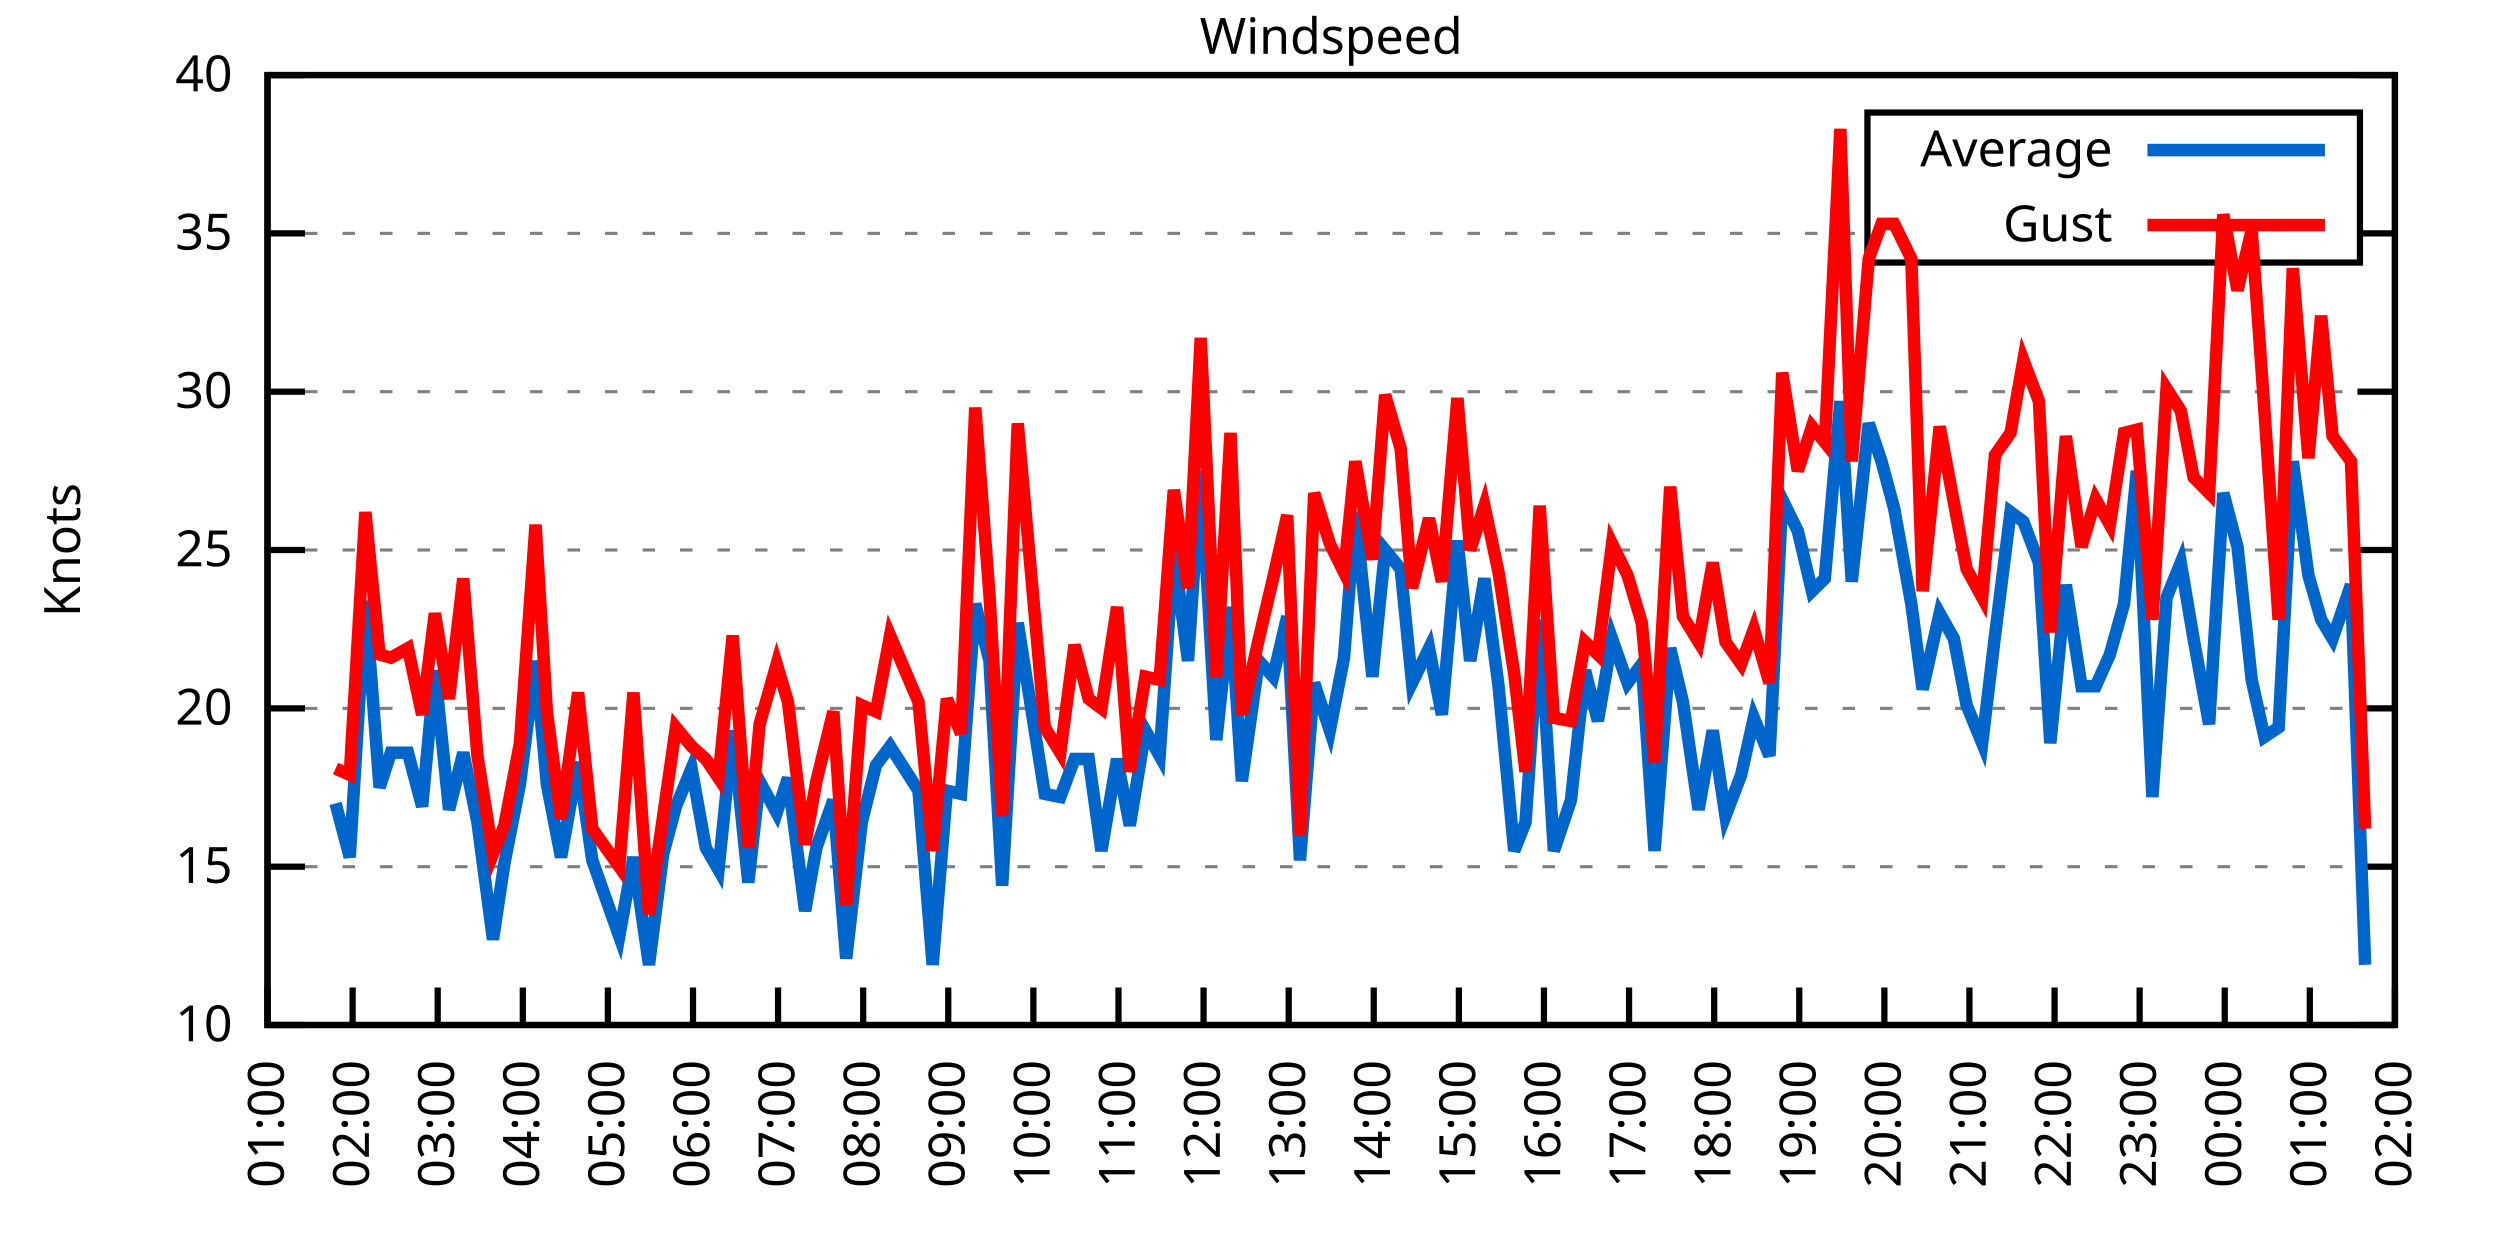
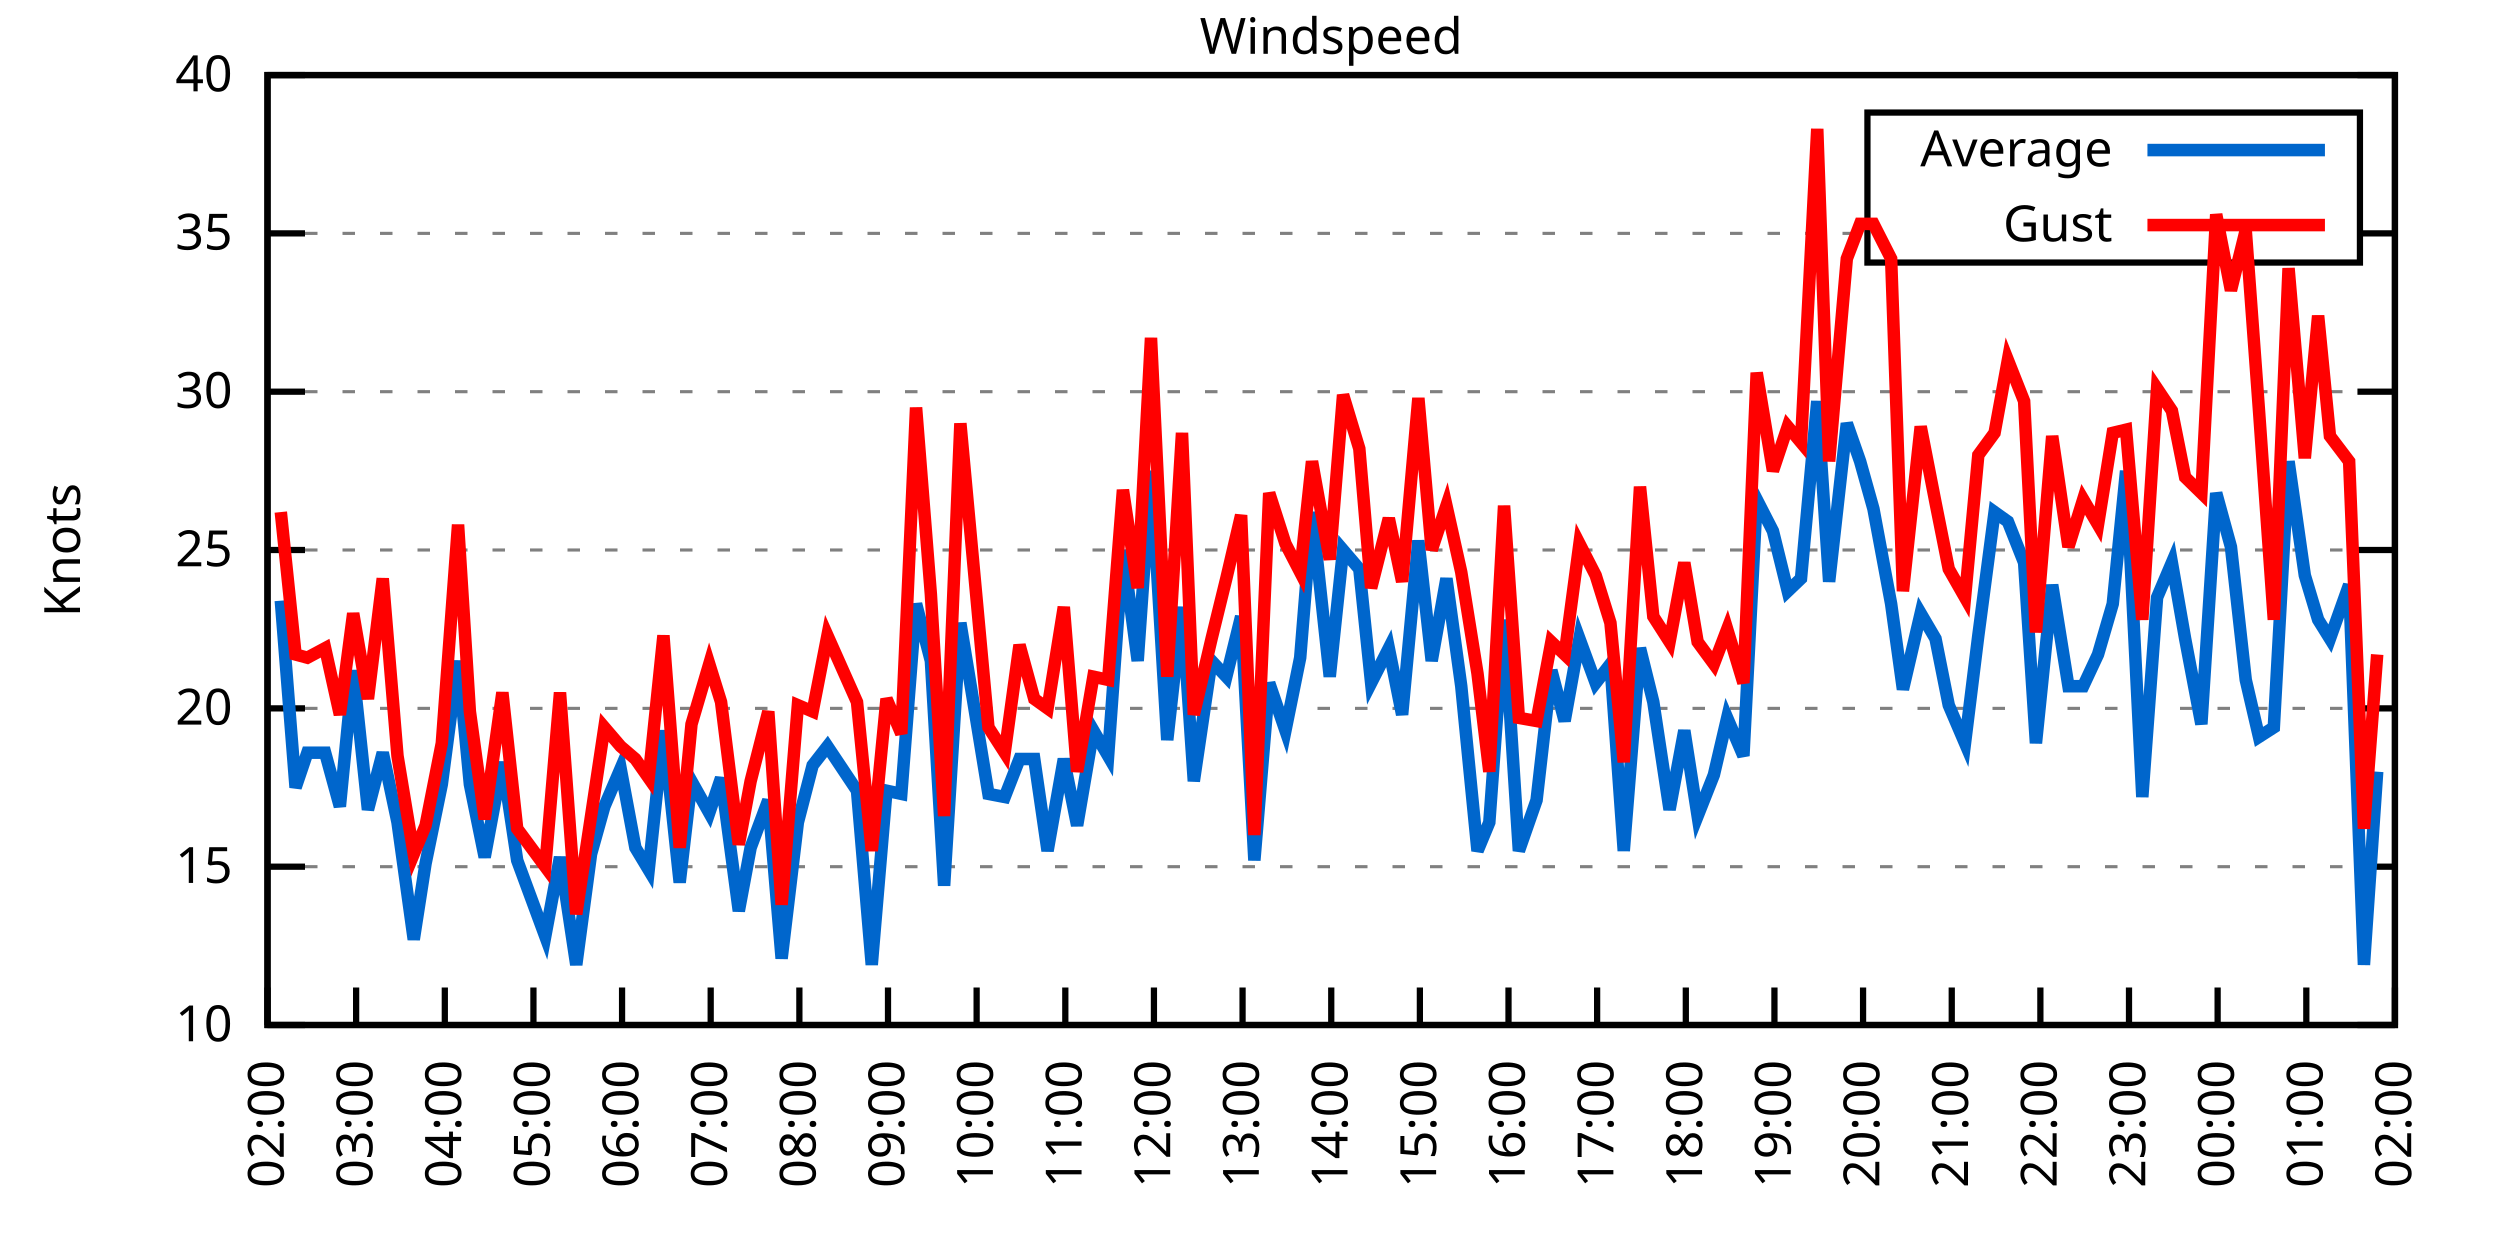
<svg xmlns="http://www.w3.org/2000/svg" xmlns:xlink="http://www.w3.org/1999/xlink" width="400" height="200" viewBox="0 0 400 200">
  <g id="gnuplot_canvas">
    <rect x="0" y="0" width="400" height="200" fill="none" />
    <defs>
      <circle id="gpDot" r="0.5" stroke-width="0.5" stroke="currentColor" />
      <path id="gpPt0" stroke-width="0.333" stroke="currentColor" d="M-1,0 h2 M0,-1 v2" />
      <path id="gpPt1" stroke-width="0.333" stroke="currentColor" d="M-1,-1 L1,1 M1,-1 L-1,1" />
      <path id="gpPt2" stroke-width="0.333" stroke="currentColor" d="M-1,0 L1,0 M0,-1 L0,1 M-1,-1 L1,1 M-1,1 L1,-1" />
      <rect id="gpPt3" stroke-width="0.333" stroke="currentColor" x="-1" y="-1" width="2" height="2" />
      <rect id="gpPt4" stroke-width="0.333" stroke="currentColor" fill="currentColor" x="-1" y="-1" width="2" height="2" />
      <circle id="gpPt5" stroke-width="0.333" stroke="currentColor" cx="0" cy="0" r="1" />
      <use xlink:href="#gpPt5" id="gpPt6" fill="currentColor" stroke="none" />
      <path id="gpPt7" stroke-width="0.333" stroke="currentColor" d="M0,-1.33 L-1.33,0.67 L1.33,0.67 z" />
      <use xlink:href="#gpPt7" id="gpPt8" fill="currentColor" stroke="none" />
      <use xlink:href="#gpPt7" id="gpPt9" stroke="currentColor" transform="rotate(180)" />
      <use xlink:href="#gpPt9" id="gpPt10" fill="currentColor" stroke="none" />
      <use xlink:href="#gpPt3" id="gpPt11" stroke="currentColor" transform="rotate(45)" />
      <use xlink:href="#gpPt11" id="gpPt12" fill="currentColor" stroke="none" />
      <path id="gpPt13" stroke-width="0.333" stroke="currentColor" d="M0,1.330 L1.265,0.411 L0.782,-1.067 L-0.782,-1.076 L-1.265,0.411 z" />
      <use xlink:href="#gpPt13" id="gpPt14" fill="currentColor" stroke="none" />
      <filter id="textbox" filterUnits="objectBoundingBox" x="0" y="0" height="1" width="1">
        <feFlood flood-color="white" flood-opacity="1" result="bgnd" />
        <feComposite in="SourceGraphic" in2="bgnd" operator="atop" />
      </filter>
      <filter id="greybox" filterUnits="objectBoundingBox" x="0" y="0" height="1" width="1">
        <feFlood flood-color="lightgrey" flood-opacity="1" result="grey" />
        <feComposite in="SourceGraphic" in2="grey" operator="atop" />
      </filter>
    </defs>
    <g fill="none" color="white" stroke="currentColor" stroke-width="1.00" stroke-linecap="butt" stroke-linejoin="miter">
</g>
    <g fill="none" color="black" stroke="currentColor" stroke-width="1.00" stroke-linecap="butt" stroke-linejoin="miter">
      <g stroke="none" shape-rendering="crispEdges">
        <polygon fill="rgb(255, 255, 255)" points="42.80,164.00 383.18,164.00 383.18,12.02 42.80,12.02 " />
      </g>
    </g>
    <g fill="none" color="black" stroke="currentColor" stroke-width="1.00" stroke-linecap="butt" stroke-linejoin="miter">
</g>
    <g fill="none" color="black" stroke="black" stroke-width="0.50" stroke-linecap="butt" stroke-linejoin="miter">
</g>
    <g fill="none" color="gray" stroke="currentColor" stroke-width="0.50" stroke-linecap="butt" stroke-linejoin="miter">
      <path stroke="gray" stroke-dasharray="2,4" class="gridline" d="M42.80,164.00 L383.19,164.00  " />
    </g>
    <g fill="none" color="gray" stroke="gray" stroke-width="1.00" stroke-linecap="butt" stroke-linejoin="miter">
</g>
    <g fill="none" color="black" stroke="currentColor" stroke-width="1.00" stroke-linecap="butt" stroke-linejoin="miter">
      <path stroke="black" d="M42.80,164.00 L48.80,164.00 M383.19,164.00 L377.19,164.00  " />
      <g transform="translate(37.20,166.60)" stroke="none" fill="black" font-family="Sans" font-size="8.00" text-anchor="end">
        <text>
          <tspan font-family="Sans"> 10</tspan>
        </text>
      </g>
    </g>
    <g fill="none" color="black" stroke="currentColor" stroke-width="1.00" stroke-linecap="butt" stroke-linejoin="miter">
</g>
    <g fill="none" color="black" stroke="black" stroke-width="0.50" stroke-linecap="butt" stroke-linejoin="miter">
</g>
    <g fill="none" color="gray" stroke="currentColor" stroke-width="0.50" stroke-linecap="butt" stroke-linejoin="miter">
      <path stroke="gray" stroke-dasharray="2,4" class="gridline" d="M42.80,138.67 L383.19,138.67  " />
    </g>
    <g fill="none" color="gray" stroke="gray" stroke-width="1.00" stroke-linecap="butt" stroke-linejoin="miter">
</g>
    <g fill="none" color="black" stroke="currentColor" stroke-width="1.00" stroke-linecap="butt" stroke-linejoin="miter">
      <path stroke="black" d="M42.80,138.67 L48.80,138.67 M383.19,138.67 L377.19,138.67  " />
      <g transform="translate(37.20,141.27)" stroke="none" fill="black" font-family="Sans" font-size="8.00" text-anchor="end">
        <text>
          <tspan font-family="Sans"> 15</tspan>
        </text>
      </g>
    </g>
    <g fill="none" color="black" stroke="currentColor" stroke-width="1.00" stroke-linecap="butt" stroke-linejoin="miter">
</g>
    <g fill="none" color="black" stroke="black" stroke-width="0.50" stroke-linecap="butt" stroke-linejoin="miter">
</g>
    <g fill="none" color="gray" stroke="currentColor" stroke-width="0.50" stroke-linecap="butt" stroke-linejoin="miter">
      <path stroke="gray" stroke-dasharray="2,4" class="gridline" d="M42.80,113.34 L383.19,113.34  " />
    </g>
    <g fill="none" color="gray" stroke="gray" stroke-width="1.00" stroke-linecap="butt" stroke-linejoin="miter">
</g>
    <g fill="none" color="black" stroke="currentColor" stroke-width="1.00" stroke-linecap="butt" stroke-linejoin="miter">
      <path stroke="black" d="M42.80,113.34 L48.80,113.34 M383.19,113.34 L377.19,113.34  " />
      <g transform="translate(37.20,115.94)" stroke="none" fill="black" font-family="Sans" font-size="8.00" text-anchor="end">
        <text>
          <tspan font-family="Sans"> 20</tspan>
        </text>
      </g>
    </g>
    <g fill="none" color="black" stroke="currentColor" stroke-width="1.00" stroke-linecap="butt" stroke-linejoin="miter">
</g>
    <g fill="none" color="black" stroke="black" stroke-width="0.50" stroke-linecap="butt" stroke-linejoin="miter">
</g>
    <g fill="none" color="gray" stroke="currentColor" stroke-width="0.50" stroke-linecap="butt" stroke-linejoin="miter">
      <path stroke="gray" stroke-dasharray="2,4" class="gridline" d="M42.80,88.00 L383.19,88.00  " />
    </g>
    <g fill="none" color="gray" stroke="gray" stroke-width="1.00" stroke-linecap="butt" stroke-linejoin="miter">
</g>
    <g fill="none" color="black" stroke="currentColor" stroke-width="1.00" stroke-linecap="butt" stroke-linejoin="miter">
      <path stroke="black" d="M42.80,88.00 L48.80,88.00 M383.19,88.00 L377.19,88.00  " />
      <g transform="translate(37.20,90.60)" stroke="none" fill="black" font-family="Sans" font-size="8.00" text-anchor="end">
        <text>
          <tspan font-family="Sans"> 25</tspan>
        </text>
      </g>
    </g>
    <g fill="none" color="black" stroke="currentColor" stroke-width="1.00" stroke-linecap="butt" stroke-linejoin="miter">
</g>
    <g fill="none" color="black" stroke="black" stroke-width="0.50" stroke-linecap="butt" stroke-linejoin="miter">
</g>
    <g fill="none" color="gray" stroke="currentColor" stroke-width="0.50" stroke-linecap="butt" stroke-linejoin="miter">
      <path stroke="gray" stroke-dasharray="2,4" class="gridline" d="M42.80,62.67 L383.19,62.67  " />
    </g>
    <g fill="none" color="gray" stroke="gray" stroke-width="1.00" stroke-linecap="butt" stroke-linejoin="miter">
</g>
    <g fill="none" color="black" stroke="currentColor" stroke-width="1.00" stroke-linecap="butt" stroke-linejoin="miter">
      <path stroke="black" d="M42.80,62.67 L48.80,62.67 M383.19,62.67 L377.19,62.67  " />
      <g transform="translate(37.20,65.27)" stroke="none" fill="black" font-family="Sans" font-size="8.00" text-anchor="end">
        <text>
          <tspan font-family="Sans"> 30</tspan>
        </text>
      </g>
    </g>
    <g fill="none" color="black" stroke="currentColor" stroke-width="1.00" stroke-linecap="butt" stroke-linejoin="miter">
</g>
    <g fill="none" color="black" stroke="black" stroke-width="0.50" stroke-linecap="butt" stroke-linejoin="miter">
</g>
    <g fill="none" color="gray" stroke="currentColor" stroke-width="0.50" stroke-linecap="butt" stroke-linejoin="miter">
      <path stroke="gray" stroke-dasharray="2,4" class="gridline" d="M42.80,37.34 L298.79,37.34 M377.59,37.34 L383.19,37.34  " />
    </g>
    <g fill="none" color="gray" stroke="gray" stroke-width="1.00" stroke-linecap="butt" stroke-linejoin="miter">
</g>
    <g fill="none" color="black" stroke="currentColor" stroke-width="1.00" stroke-linecap="butt" stroke-linejoin="miter">
      <path stroke="black" d="M42.80,37.34 L48.80,37.34 M383.19,37.34 L377.19,37.34  " />
      <g transform="translate(37.20,39.94)" stroke="none" fill="black" font-family="Sans" font-size="8.00" text-anchor="end">
        <text>
          <tspan font-family="Sans"> 35</tspan>
        </text>
      </g>
    </g>
    <g fill="none" color="black" stroke="currentColor" stroke-width="1.00" stroke-linecap="butt" stroke-linejoin="miter">
</g>
    <g fill="none" color="black" stroke="black" stroke-width="0.50" stroke-linecap="butt" stroke-linejoin="miter">
</g>
    <g fill="none" color="gray" stroke="currentColor" stroke-width="0.50" stroke-linecap="butt" stroke-linejoin="miter">
      <path stroke="gray" stroke-dasharray="2,4" class="gridline" d="M42.80,12.01 L383.19,12.01  " />
    </g>
    <g fill="none" color="gray" stroke="gray" stroke-width="1.00" stroke-linecap="butt" stroke-linejoin="miter">
</g>
    <g fill="none" color="black" stroke="currentColor" stroke-width="1.00" stroke-linecap="butt" stroke-linejoin="miter">
      <path stroke="black" d="M42.80,12.01 L48.80,12.01 M383.19,12.01 L377.19,12.01  " />
      <g transform="translate(37.20,14.61)" stroke="none" fill="black" font-family="Sans" font-size="8.00" text-anchor="end">
        <text>
          <tspan font-family="Sans"> 40</tspan>
        </text>
      </g>
    </g>
    <g fill="none" color="black" stroke="currentColor" stroke-width="1.00" stroke-linecap="butt" stroke-linejoin="miter">
      <path stroke="black" d="M42.80,164.00 L42.80,158.00  " />
      <g transform="translate(45.40,169.60) rotate(270.00)" stroke="none" fill="black" font-family="Sans" font-size="8.00" text-anchor="end">
        <text>
-           <tspan font-family="Sans">01:00</tspan>
-         </text>
-       </g>
-     </g>
-     <g fill="none" color="black" stroke="currentColor" stroke-width="1.00" stroke-linecap="butt" stroke-linejoin="miter">
-       <path stroke="black" d="M56.42,164.00 L56.42,158.00  " />
-       <g transform="translate(59.02,169.60) rotate(270.00)" stroke="none" fill="black" font-family="Sans" font-size="8.00" text-anchor="end">
-         <text>
          <tspan font-family="Sans">02:00</tspan>
        </text>
      </g>
    </g>
    <g fill="none" color="black" stroke="currentColor" stroke-width="1.00" stroke-linecap="butt" stroke-linejoin="miter">
-       <path stroke="black" d="M70.03,164.00 L70.03,158.00  " />
-       <g transform="translate(72.63,169.60) rotate(270.00)" stroke="none" fill="black" font-family="Sans" font-size="8.00" text-anchor="end">
+       <path stroke="black" d="M56.98,164.00 L56.98,158.00  " />
+       <g transform="translate(59.58,169.60) rotate(270.00)" stroke="none" fill="black" font-family="Sans" font-size="8.00" text-anchor="end">
        <text>
          <tspan font-family="Sans">03:00</tspan>
        </text>
      </g>
    </g>
    <g fill="none" color="black" stroke="currentColor" stroke-width="1.00" stroke-linecap="butt" stroke-linejoin="miter">
-       <path stroke="black" d="M83.65,164.00 L83.65,158.00  " />
-       <g transform="translate(86.25,169.60) rotate(270.00)" stroke="none" fill="black" font-family="Sans" font-size="8.00" text-anchor="end">
+       <path stroke="black" d="M71.17,164.00 L71.17,158.00  " />
+       <g transform="translate(73.77,169.60) rotate(270.00)" stroke="none" fill="black" font-family="Sans" font-size="8.00" text-anchor="end">
        <text>
          <tspan font-family="Sans">04:00</tspan>
        </text>
      </g>
    </g>
    <g fill="none" color="black" stroke="currentColor" stroke-width="1.00" stroke-linecap="butt" stroke-linejoin="miter">
-       <path stroke="black" d="M97.26,164.00 L97.26,158.00  " />
-       <g transform="translate(99.86,169.60) rotate(270.00)" stroke="none" fill="black" font-family="Sans" font-size="8.00" text-anchor="end">
+       <path stroke="black" d="M85.35,164.00 L85.35,158.00  " />
+       <g transform="translate(87.95,169.60) rotate(270.00)" stroke="none" fill="black" font-family="Sans" font-size="8.00" text-anchor="end">
        <text>
          <tspan font-family="Sans">05:00</tspan>
        </text>
      </g>
    </g>
    <g fill="none" color="black" stroke="currentColor" stroke-width="1.00" stroke-linecap="butt" stroke-linejoin="miter">
-       <path stroke="black" d="M110.88,164.00 L110.88,158.00  " />
-       <g transform="translate(113.48,169.60) rotate(270.00)" stroke="none" fill="black" font-family="Sans" font-size="8.00" text-anchor="end">
+       <path stroke="black" d="M99.53,164.00 L99.53,158.00  " />
+       <g transform="translate(102.13,169.60) rotate(270.00)" stroke="none" fill="black" font-family="Sans" font-size="8.00" text-anchor="end">
        <text>
          <tspan font-family="Sans">06:00</tspan>
        </text>
      </g>
    </g>
    <g fill="none" color="black" stroke="currentColor" stroke-width="1.00" stroke-linecap="butt" stroke-linejoin="miter">
-       <path stroke="black" d="M124.49,164.00 L124.49,158.00  " />
-       <g transform="translate(127.09,169.60) rotate(270.00)" stroke="none" fill="black" font-family="Sans" font-size="8.00" text-anchor="end">
+       <path stroke="black" d="M113.71,164.00 L113.71,158.00  " />
+       <g transform="translate(116.31,169.60) rotate(270.00)" stroke="none" fill="black" font-family="Sans" font-size="8.00" text-anchor="end">
        <text>
          <tspan font-family="Sans">07:00</tspan>
        </text>
      </g>
    </g>
    <g fill="none" color="black" stroke="currentColor" stroke-width="1.00" stroke-linecap="butt" stroke-linejoin="miter">
-       <path stroke="black" d="M138.11,164.00 L138.11,158.00  " />
-       <g transform="translate(140.71,169.60) rotate(270.00)" stroke="none" fill="black" font-family="Sans" font-size="8.00" text-anchor="end">
+       <path stroke="black" d="M127.90,164.00 L127.90,158.00  " />
+       <g transform="translate(130.50,169.60) rotate(270.00)" stroke="none" fill="black" font-family="Sans" font-size="8.00" text-anchor="end">
        <text>
          <tspan font-family="Sans">08:00</tspan>
        </text>
      </g>
    </g>
    <g fill="none" color="black" stroke="currentColor" stroke-width="1.00" stroke-linecap="butt" stroke-linejoin="miter">
-       <path stroke="black" d="M151.72,164.00 L151.72,158.00  " />
-       <g transform="translate(154.32,169.60) rotate(270.00)" stroke="none" fill="black" font-family="Sans" font-size="8.00" text-anchor="end">
+       <path stroke="black" d="M142.08,164.00 L142.08,158.00  " />
+       <g transform="translate(144.68,169.60) rotate(270.00)" stroke="none" fill="black" font-family="Sans" font-size="8.00" text-anchor="end">
        <text>
          <tspan font-family="Sans">09:00</tspan>
        </text>
      </g>
    </g>
    <g fill="none" color="black" stroke="currentColor" stroke-width="1.00" stroke-linecap="butt" stroke-linejoin="miter">
-       <path stroke="black" d="M165.34,164.00 L165.34,158.00  " />
-       <g transform="translate(167.94,169.60) rotate(270.00)" stroke="none" fill="black" font-family="Sans" font-size="8.00" text-anchor="end">
+       <path stroke="black" d="M156.26,164.00 L156.26,158.00  " />
+       <g transform="translate(158.86,169.60) rotate(270.00)" stroke="none" fill="black" font-family="Sans" font-size="8.00" text-anchor="end">
        <text>
          <tspan font-family="Sans">10:00</tspan>
        </text>
      </g>
    </g>
    <g fill="none" color="black" stroke="currentColor" stroke-width="1.00" stroke-linecap="butt" stroke-linejoin="miter">
-       <path stroke="black" d="M178.96,164.00 L178.96,158.00  " />
-       <g transform="translate(181.56,169.60) rotate(270.00)" stroke="none" fill="black" font-family="Sans" font-size="8.00" text-anchor="end">
+       <path stroke="black" d="M170.45,164.00 L170.45,158.00  " />
+       <g transform="translate(173.05,169.60) rotate(270.00)" stroke="none" fill="black" font-family="Sans" font-size="8.00" text-anchor="end">
        <text>
          <tspan font-family="Sans">11:00</tspan>
        </text>
      </g>
    </g>
    <g fill="none" color="black" stroke="currentColor" stroke-width="1.00" stroke-linecap="butt" stroke-linejoin="miter">
-       <path stroke="black" d="M192.57,164.00 L192.57,158.00  " />
-       <g transform="translate(195.17,169.60) rotate(270.00)" stroke="none" fill="black" font-family="Sans" font-size="8.00" text-anchor="end">
+       <path stroke="black" d="M184.63,164.00 L184.63,158.00  " />
+       <g transform="translate(187.23,169.60) rotate(270.00)" stroke="none" fill="black" font-family="Sans" font-size="8.00" text-anchor="end">
        <text>
          <tspan font-family="Sans">12:00</tspan>
        </text>
      </g>
    </g>
    <g fill="none" color="black" stroke="currentColor" stroke-width="1.00" stroke-linecap="butt" stroke-linejoin="miter">
-       <path stroke="black" d="M206.19,164.00 L206.19,158.00  " />
-       <g transform="translate(208.79,169.60) rotate(270.00)" stroke="none" fill="black" font-family="Sans" font-size="8.00" text-anchor="end">
+       <path stroke="black" d="M198.81,164.00 L198.81,158.00  " />
+       <g transform="translate(201.41,169.60) rotate(270.00)" stroke="none" fill="black" font-family="Sans" font-size="8.00" text-anchor="end">
        <text>
          <tspan font-family="Sans">13:00</tspan>
        </text>
      </g>
    </g>
    <g fill="none" color="black" stroke="currentColor" stroke-width="1.00" stroke-linecap="butt" stroke-linejoin="miter">
-       <path stroke="black" d="M219.80,164.00 L219.80,158.00  " />
-       <g transform="translate(222.40,169.60) rotate(270.00)" stroke="none" fill="black" font-family="Sans" font-size="8.00" text-anchor="end">
+       <path stroke="black" d="M213.00,164.00 L213.00,158.00  " />
+       <g transform="translate(215.60,169.60) rotate(270.00)" stroke="none" fill="black" font-family="Sans" font-size="8.00" text-anchor="end">
        <text>
          <tspan font-family="Sans">14:00</tspan>
        </text>
      </g>
    </g>
    <g fill="none" color="black" stroke="currentColor" stroke-width="1.00" stroke-linecap="butt" stroke-linejoin="miter">
-       <path stroke="black" d="M233.42,164.00 L233.42,158.00  " />
-       <g transform="translate(236.02,169.60) rotate(270.00)" stroke="none" fill="black" font-family="Sans" font-size="8.00" text-anchor="end">
+       <path stroke="black" d="M227.18,164.00 L227.18,158.00  " />
+       <g transform="translate(229.78,169.60) rotate(270.00)" stroke="none" fill="black" font-family="Sans" font-size="8.00" text-anchor="end">
        <text>
          <tspan font-family="Sans">15:00</tspan>
        </text>
      </g>
    </g>
    <g fill="none" color="black" stroke="currentColor" stroke-width="1.00" stroke-linecap="butt" stroke-linejoin="miter">
-       <path stroke="black" d="M247.03,164.00 L247.03,158.00  " />
-       <g transform="translate(249.63,169.60) rotate(270.00)" stroke="none" fill="black" font-family="Sans" font-size="8.00" text-anchor="end">
+       <path stroke="black" d="M241.36,164.00 L241.36,158.00  " />
+       <g transform="translate(243.96,169.60) rotate(270.00)" stroke="none" fill="black" font-family="Sans" font-size="8.00" text-anchor="end">
        <text>
          <tspan font-family="Sans">16:00</tspan>
        </text>
      </g>
    </g>
    <g fill="none" color="black" stroke="currentColor" stroke-width="1.00" stroke-linecap="butt" stroke-linejoin="miter">
-       <path stroke="black" d="M260.65,164.00 L260.65,158.00  " />
-       <g transform="translate(263.25,169.60) rotate(270.00)" stroke="none" fill="black" font-family="Sans" font-size="8.00" text-anchor="end">
+       <path stroke="black" d="M255.54,164.00 L255.54,158.00  " />
+       <g transform="translate(258.14,169.60) rotate(270.00)" stroke="none" fill="black" font-family="Sans" font-size="8.00" text-anchor="end">
        <text>
          <tspan font-family="Sans">17:00</tspan>
        </text>
      </g>
    </g>
    <g fill="none" color="black" stroke="currentColor" stroke-width="1.00" stroke-linecap="butt" stroke-linejoin="miter">
-       <path stroke="black" d="M274.27,164.00 L274.27,158.00  " />
-       <g transform="translate(276.87,169.60) rotate(270.00)" stroke="none" fill="black" font-family="Sans" font-size="8.00" text-anchor="end">
+       <path stroke="black" d="M269.73,164.00 L269.73,158.00  " />
+       <g transform="translate(272.33,169.60) rotate(270.00)" stroke="none" fill="black" font-family="Sans" font-size="8.00" text-anchor="end">
        <text>
          <tspan font-family="Sans">18:00</tspan>
        </text>
      </g>
    </g>
    <g fill="none" color="black" stroke="currentColor" stroke-width="1.00" stroke-linecap="butt" stroke-linejoin="miter">
-       <path stroke="black" d="M287.88,164.00 L287.88,158.00  " />
-       <g transform="translate(290.48,169.60) rotate(270.00)" stroke="none" fill="black" font-family="Sans" font-size="8.00" text-anchor="end">
+       <path stroke="black" d="M283.91,164.00 L283.91,158.00  " />
+       <g transform="translate(286.51,169.60) rotate(270.00)" stroke="none" fill="black" font-family="Sans" font-size="8.00" text-anchor="end">
        <text>
          <tspan font-family="Sans">19:00</tspan>
        </text>
      </g>
    </g>
    <g fill="none" color="black" stroke="currentColor" stroke-width="1.00" stroke-linecap="butt" stroke-linejoin="miter">
-       <path stroke="black" d="M301.50,164.00 L301.50,158.00  " />
-       <g transform="translate(304.10,169.60) rotate(270.00)" stroke="none" fill="black" font-family="Sans" font-size="8.00" text-anchor="end">
+       <path stroke="black" d="M298.09,164.00 L298.09,158.00  " />
+       <g transform="translate(300.69,169.60) rotate(270.00)" stroke="none" fill="black" font-family="Sans" font-size="8.00" text-anchor="end">
        <text>
          <tspan font-family="Sans">20:00</tspan>
        </text>
      </g>
    </g>
    <g fill="none" color="black" stroke="currentColor" stroke-width="1.00" stroke-linecap="butt" stroke-linejoin="miter">
-       <path stroke="black" d="M315.11,164.00 L315.11,158.00  " />
-       <g transform="translate(317.71,169.60) rotate(270.00)" stroke="none" fill="black" font-family="Sans" font-size="8.00" text-anchor="end">
+       <path stroke="black" d="M312.28,164.00 L312.28,158.00  " />
+       <g transform="translate(314.88,169.60) rotate(270.00)" stroke="none" fill="black" font-family="Sans" font-size="8.00" text-anchor="end">
        <text>
          <tspan font-family="Sans">21:00</tspan>
        </text>
      </g>
    </g>
    <g fill="none" color="black" stroke="currentColor" stroke-width="1.00" stroke-linecap="butt" stroke-linejoin="miter">
-       <path stroke="black" d="M328.73,164.00 L328.73,158.00  " />
-       <g transform="translate(331.33,169.60) rotate(270.00)" stroke="none" fill="black" font-family="Sans" font-size="8.00" text-anchor="end">
+       <path stroke="black" d="M326.46,164.00 L326.46,158.00  " />
+       <g transform="translate(329.06,169.60) rotate(270.00)" stroke="none" fill="black" font-family="Sans" font-size="8.00" text-anchor="end">
        <text>
          <tspan font-family="Sans">22:00</tspan>
        </text>
      </g>
    </g>
    <g fill="none" color="black" stroke="currentColor" stroke-width="1.00" stroke-linecap="butt" stroke-linejoin="miter">
-       <path stroke="black" d="M342.34,164.00 L342.34,158.00  " />
-       <g transform="translate(344.94,169.60) rotate(270.00)" stroke="none" fill="black" font-family="Sans" font-size="8.00" text-anchor="end">
+       <path stroke="black" d="M340.64,164.00 L340.64,158.00  " />
+       <g transform="translate(343.24,169.60) rotate(270.00)" stroke="none" fill="black" font-family="Sans" font-size="8.00" text-anchor="end">
        <text>
          <tspan font-family="Sans">23:00</tspan>
        </text>
      </g>
    </g>
    <g fill="none" color="black" stroke="currentColor" stroke-width="1.00" stroke-linecap="butt" stroke-linejoin="miter">
-       <path stroke="black" d="M355.96,164.00 L355.96,158.00  " />
-       <g transform="translate(358.56,169.60) rotate(270.00)" stroke="none" fill="black" font-family="Sans" font-size="8.00" text-anchor="end">
+       <path stroke="black" d="M354.82,164.00 L354.82,158.00  " />
+       <g transform="translate(357.42,169.60) rotate(270.00)" stroke="none" fill="black" font-family="Sans" font-size="8.00" text-anchor="end">
        <text>
          <tspan font-family="Sans">00:00</tspan>
        </text>
      </g>
    </g>
    <g fill="none" color="black" stroke="currentColor" stroke-width="1.00" stroke-linecap="butt" stroke-linejoin="miter">
-       <path stroke="black" d="M369.57,164.00 L369.57,158.00  " />
-       <g transform="translate(372.17,169.60) rotate(270.00)" stroke="none" fill="black" font-family="Sans" font-size="8.00" text-anchor="end">
+       <path stroke="black" d="M369.01,164.00 L369.01,158.00  " />
+       <g transform="translate(371.61,169.60) rotate(270.00)" stroke="none" fill="black" font-family="Sans" font-size="8.00" text-anchor="end">
        <text>
          <tspan font-family="Sans">01:00</tspan>
        </text>
      </g>
    </g>
    <g fill="none" color="black" stroke="currentColor" stroke-width="1.00" stroke-linecap="butt" stroke-linejoin="miter">
      <path stroke="black" d="M383.19,164.00 L383.19,158.00  " />
      <g transform="translate(385.79,169.60) rotate(270.00)" stroke="none" fill="black" font-family="Sans" font-size="8.00" text-anchor="end">
        <text>
          <tspan font-family="Sans">02:00</tspan>
        </text>
      </g>
    </g>
    <g fill="none" color="black" stroke="currentColor" stroke-width="1.00" stroke-linecap="butt" stroke-linejoin="miter">
</g>
    <g fill="none" color="black" stroke="currentColor" stroke-width="1.00" stroke-linecap="butt" stroke-linejoin="miter">
      <path stroke="black" d="M42.80,12.01 L42.80,164.00 L383.19,164.00 L383.19,12.01 L42.80,12.01 Z  " />
    </g>
    <g fill="none" color="black" stroke="currentColor" stroke-width="1.00" stroke-linecap="butt" stroke-linejoin="miter">
</g>
    <g fill="none" color="black" stroke="currentColor" stroke-width="1.00" stroke-linecap="butt" stroke-linejoin="miter">
      <path stroke="black" d="M298.79,42.01 L298.79,18.01 L377.59,18.01 L377.59,42.01 L298.79,42.01 Z  " />
    </g>
    <g id="Windspeed_plot_1">
      <g fill="none" color="white" stroke="black" stroke-width="2.00" stroke-linecap="butt" stroke-linejoin="miter">
</g>
      <g fill="none" color="black" stroke="currentColor" stroke-width="2.00" stroke-linecap="butt" stroke-linejoin="miter">
        <g transform="translate(337.99,26.61)" stroke="none" fill="black" font-family="Sans" font-size="8.00" text-anchor="end">
          <text>
            <tspan font-family="Sans">Average</tspan>
          </text>
        </g>
      </g>
      <g fill="none" color="black" stroke="currentColor" stroke-width="2.00" stroke-linecap="butt" stroke-linejoin="miter">
-         <path stroke="rgb(  0, 102, 204)" d="M343.59,24.01 L371.99,24.01 M53.69,128.54 L55.96,137.15 L58.46,96.11 L60.73,126.00 L62.54,120.43 L65.27,120.43   L67.54,129.04 L69.58,107.26 L71.85,129.55 L74.12,120.43 L76.39,131.58 L78.88,150.32 L80.70,138.16 L83.19,125.50   L85.69,105.74 L87.50,125.50 L89.77,137.15 L92.50,121.95 L94.77,137.66 L99.08,149.81 L101.35,137.15 L103.84,154.37   L106.11,136.64 L108.15,129.04 L110.65,122.96 L112.92,135.63 L114.96,139.17 L117.23,116.88 L119.73,141.20 L121.54,124.99   L124.27,130.06 L126.08,124.48 L128.81,145.76 L130.62,135.63 L133.34,128.03 L135.39,153.36 L137.88,131.58 L140.15,122.46   L142.42,119.42 L146.96,126.51 L149.23,154.37 L151.50,126.51 L153.77,127.02 L156.04,96.62 L158.31,105.74 L160.35,141.71   L162.84,99.66 L167.16,127.02 L169.65,127.52 L171.92,121.44 L174.19,121.44 L176.23,136.14 L178.73,121.44 L180.77,132.08   L183.27,116.88 L185.54,120.94 L187.81,88.00 L190.08,105.74 L192.12,75.34 L194.61,118.40 L196.88,97.12 L198.70,124.99   L201.42,105.74 L203.69,108.27 L205.96,98.64 L208.00,137.66 L210.27,109.28 L212.77,116.88 L215.04,105.23 L216.85,81.93   L219.58,108.27 L221.62,88.00 L224.11,91.04 L225.93,109.28 L228.65,103.71 L230.70,114.35 L233.19,86.49 L235.23,105.74   L237.50,92.56 L239.77,109.79 L242.27,136.14 L244.08,131.58 L246.35,99.15 L248.62,136.14 L251.35,128.03 L253.61,107.26   L255.66,115.36 L257.93,102.19 L260.42,109.28 L262.69,106.24 L264.73,136.14 L267.23,103.71 L269.27,112.32 L271.77,129.55   L274.04,116.88 L276.08,130.56 L278.58,123.98 L280.62,114.86 L283.12,120.94 L285.16,79.90 L287.65,84.97 L289.92,94.59   L291.97,92.56 L294.46,64.19 L296.28,93.07 L299.00,67.74 L301.04,73.82 L303.08,81.42 L305.81,96.62 L307.62,110.30   L310.35,98.14 L312.62,102.19 L314.66,112.83 L317.15,118.91 L319.20,101.68 L321.69,81.93 L323.74,83.45 L326.23,90.03   L328.05,118.91 L330.54,93.58 L333.04,109.79 L335.31,109.79 L337.58,104.72 L339.85,96.62 L341.89,75.34 L344.39,127.52   L346.65,95.60 L348.92,90.03 L350.97,102.19 L353.46,115.87 L355.73,78.89 L358.00,87.50 L360.27,108.78 L362.31,117.90   L364.58,116.38 L366.85,73.82 L369.35,92.06 L371.39,99.15 L373.21,102.19 L376.16,93.58 L378.42,154.37  " />
+         <path stroke="rgb(  0, 102, 204)" d="M343.59,24.01 L371.99,24.01 M44.93,96.11 L47.29,126.00 L49.18,120.43 L52.02,120.43 L54.38,129.04 L56.51,107.26   L58.87,129.55 L61.24,120.43 L63.60,131.58 L66.20,150.32 L68.09,138.16 L70.69,125.50 L73.29,105.74 L75.18,125.50   L77.55,137.15 L80.38,121.95 L82.75,137.66 L87.24,149.81 L89.60,137.15 L92.20,154.37 L94.57,136.64 L96.70,129.04   L99.30,122.96 L101.66,135.63 L103.79,139.17 L106.15,116.88 L108.75,141.20 L110.64,124.99 L113.48,130.06 L115.37,124.48   L118.21,145.76 L120.10,135.63 L122.93,128.03 L125.06,153.36 L127.66,131.58 L130.02,122.46 L132.39,119.42 L137.12,126.51   L139.48,154.37 L141.84,126.51 L144.21,127.02 L146.57,96.62 L148.94,105.74 L151.06,141.71 L153.66,99.66 L158.15,127.02   L160.75,127.52 L163.12,121.44 L165.48,121.44 L167.61,136.14 L170.21,121.44 L172.34,132.08 L174.94,116.88 L177.30,120.94   L179.67,88.00 L182.03,105.74 L184.16,75.34 L186.76,118.40 L189.12,97.12 L191.01,124.99 L193.85,105.74 L196.21,108.27   L198.58,98.64 L200.70,137.66 L203.07,109.28 L205.67,116.88 L208.03,105.23 L209.92,81.93 L212.76,108.27 L214.89,88.00   L217.49,91.04 L219.38,109.28 L222.21,103.71 L224.34,114.35 L226.94,86.49 L229.07,105.74 L231.43,92.56 L233.80,109.79   L236.40,136.14 L238.29,131.58 L240.65,99.15 L243.02,136.14 L245.85,128.03 L248.22,107.26 L250.34,115.36 L252.71,102.19   L255.31,109.28 L257.67,106.24 L259.80,136.14 L262.40,103.71 L264.53,112.32 L267.13,129.55 L269.49,116.88 L271.62,130.56   L274.22,123.98 L276.35,114.86 L278.95,120.94 L281.07,79.90 L283.67,84.97 L286.04,94.59 L288.16,92.56 L290.76,64.19   L292.66,93.07 L295.49,67.74 L297.62,73.82 L299.75,81.42 L302.58,96.62 L304.47,110.30 L307.31,98.14 L309.68,102.19   L311.80,112.83 L314.40,118.91 L316.53,101.68 L319.13,81.93 L321.26,83.45 L323.86,90.03 L325.75,118.91 L328.35,93.58   L330.95,109.79 L333.31,109.79 L335.68,104.72 L338.04,96.62 L340.17,75.34 L342.77,127.52 L345.13,95.60 L347.50,90.03   L349.62,102.19 L352.22,115.87 L354.59,78.89 L356.95,87.50 L359.32,108.78 L361.44,117.90 L363.81,116.38 L366.17,73.82   L368.77,92.06 L370.90,99.15 L372.79,102.19 L375.86,93.58 L378.23,154.37 L380.35,123.47  " />
      </g>
    </g>
    <g id="Windspeed_plot_2">
      <g fill="none" color="black" stroke="currentColor" stroke-width="2.00" stroke-linecap="butt" stroke-linejoin="miter">
        <g transform="translate(337.99,38.61)" stroke="none" fill="black" font-family="Sans" font-size="8.00" text-anchor="end">
          <text>
            <tspan font-family="Sans">Gust</tspan>
          </text>
        </g>
      </g>
      <g fill="none" color="black" stroke="currentColor" stroke-width="2.00" stroke-linecap="butt" stroke-linejoin="miter">
-         <path stroke="rgb(255,   0,   0)" d="M343.59,36.01 L371.99,36.01 M53.69,122.96 L55.96,123.98 L58.46,81.93 L60.73,104.72 L62.54,105.23 L65.27,103.71   L67.54,114.35 L69.58,98.14 L71.85,111.82 L74.12,92.56 L76.39,120.94 L78.88,136.64 L80.70,132.08 L83.19,118.91   L85.69,83.95 L87.50,113.84 L89.77,131.07 L92.50,110.80 L94.77,132.59 L99.08,138.67 L101.35,110.80 L103.84,146.27   L106.11,130.56 L108.15,116.38 L110.65,119.42 L112.92,121.44 L114.96,124.48 L117.23,101.68 L119.73,135.63 L121.54,115.87   L124.27,106.24 L126.08,112.32 L128.81,135.12 L130.62,124.99 L133.34,113.84 L135.39,144.75 L137.88,112.83 L140.15,113.84   L142.42,101.68 L146.96,112.32 L149.23,136.14 L151.50,111.82 L153.77,117.39 L156.04,65.21 L158.31,95.10 L160.35,130.56   L162.84,67.74 L167.16,116.38 L169.65,120.43 L171.92,103.20 L174.19,111.82 L176.23,113.34 L178.73,97.12 L180.77,123.47   L183.27,108.27 L185.54,108.78 L187.81,78.38 L190.08,94.08 L192.12,54.06 L194.61,108.27 L196.88,69.26 L198.70,114.35   L201.42,102.19 L203.69,92.56 L205.96,82.43 L208.00,133.60 L210.27,78.89 L212.77,86.99 L215.04,91.55 L216.85,73.82   L219.58,89.52 L221.62,63.18 L224.11,71.79 L225.93,94.08 L228.65,82.94 L230.70,93.07 L233.19,63.69 L235.23,88.00   L237.50,80.91 L239.77,91.55 L242.27,107.76 L244.08,123.47 L246.35,80.91 L248.62,114.86 L251.35,115.36 L253.61,102.70   L255.66,104.72 L257.93,86.99 L260.42,92.06 L262.69,99.66 L264.73,121.95 L267.23,77.87 L269.27,98.64 L271.77,102.70   L274.04,90.03 L276.08,102.70 L278.58,106.24 L280.62,100.67 L283.12,109.28 L285.16,59.63 L287.65,75.34 L289.92,68.25   L291.97,70.78 L294.46,20.62 L296.28,73.82 L299.00,41.39 L301.04,35.82 L303.08,35.82 L305.81,41.39 L307.62,94.59   L310.35,68.25 L312.62,80.41 L314.66,91.04 L317.15,95.60 L319.20,72.81 L321.69,69.26 L323.74,57.61 L326.23,64.19   L328.05,101.18 L330.54,69.77 L333.04,87.50 L335.31,79.90 L337.58,83.95 L339.85,69.26 L341.89,68.75 L344.39,99.15   L346.65,62.17 L348.92,65.71 L350.97,76.35 L353.46,78.89 L355.73,34.30 L358.00,46.46 L360.27,36.84 L362.31,65.71   L364.58,99.15 L366.85,42.91 L369.35,73.31 L371.39,50.51 L373.21,69.77 L376.16,73.82 L378.42,132.59  " />
+         <path stroke="rgb(255,   0,   0)" d="M343.59,36.01 L371.99,36.01 M44.93,81.93 L47.29,104.72 L49.18,105.23 L52.02,103.71 L54.38,114.35 L56.51,98.14   L58.87,111.82 L61.24,92.56 L63.60,120.94 L66.20,136.64 L68.09,132.08 L70.69,118.91 L73.29,83.95 L75.18,113.84   L77.55,131.07 L80.38,110.80 L82.75,132.59 L87.24,138.67 L89.60,110.80 L92.20,146.27 L94.57,130.56 L96.70,116.38   L99.30,119.42 L101.66,121.44 L103.79,124.48 L106.15,101.68 L108.75,135.63 L110.64,115.87 L113.48,106.24 L115.37,112.32   L118.21,135.12 L120.10,124.99 L122.93,113.84 L125.06,144.75 L127.66,112.83 L130.02,113.84 L132.39,101.68 L137.12,112.32   L139.48,136.14 L141.84,111.82 L144.21,117.39 L146.57,65.21 L148.94,95.10 L151.06,130.56 L153.66,67.74 L158.15,116.38   L160.75,120.43 L163.12,103.20 L165.48,111.82 L167.61,113.34 L170.21,97.12 L172.34,123.47 L174.94,108.27 L177.30,108.78   L179.67,78.38 L182.03,94.08 L184.16,54.06 L186.76,108.27 L189.12,69.26 L191.01,114.35 L193.85,102.19 L196.21,92.56   L198.58,82.43 L200.70,133.60 L203.07,78.89 L205.67,86.99 L208.03,91.55 L209.92,73.82 L212.76,89.52 L214.89,63.18   L217.49,71.79 L219.38,94.08 L222.21,82.94 L224.34,93.07 L226.94,63.69 L229.07,88.00 L231.43,80.91 L233.80,91.55   L236.40,107.76 L238.29,123.47 L240.65,80.91 L243.02,114.86 L245.85,115.36 L248.22,102.70 L250.34,104.72 L252.71,86.99   L255.31,92.06 L257.67,99.66 L259.80,121.95 L262.40,77.87 L264.53,98.64 L267.13,102.70 L269.49,90.03 L271.62,102.70   L274.22,106.24 L276.35,100.67 L278.95,109.28 L281.07,59.63 L283.67,75.34 L286.04,68.25 L288.16,70.78 L290.76,20.62   L292.66,73.82 L295.49,41.39 L297.62,35.82 L299.75,35.82 L302.58,41.39 L304.47,94.59 L307.31,68.25 L309.68,80.41   L311.80,91.04 L314.40,95.60 L316.53,72.81 L319.13,69.26 L321.26,57.61 L323.86,64.19 L325.75,101.18 L328.35,69.77   L330.95,87.50 L333.31,79.90 L335.68,83.95 L338.04,69.26 L340.17,68.75 L342.77,99.15 L345.13,62.17 L347.50,65.71   L349.62,76.35 L352.22,78.89 L354.59,34.30 L356.95,46.46 L359.32,36.84 L361.44,65.71 L363.81,99.15 L366.17,42.91   L368.77,73.31 L370.90,50.51 L372.79,69.77 L375.86,73.82 L378.23,132.59 L380.35,104.72  " />
      </g>
    </g>
    <g fill="none" color="black" stroke="currentColor" stroke-width="2.00" stroke-linecap="butt" stroke-linejoin="miter">
</g>
    <g fill="none" color="black" stroke="black" stroke-width="1.00" stroke-linecap="butt" stroke-linejoin="miter">
</g>
    <g fill="none" color="black" stroke="currentColor" stroke-width="1.00" stroke-linecap="butt" stroke-linejoin="miter">
      <path stroke="black" d="M42.80,12.01 L42.80,164.00 L383.19,164.00 L383.19,12.01 L42.80,12.01 Z  " />
      <g transform="translate(12.80,88.01) rotate(270.00)" stroke="none" fill="black" font-family="Sans" font-size="8.00" text-anchor="middle">
        <text>
          <tspan font-family="Sans">Knots</tspan>
        </text>
      </g>
    </g>
    <g fill="none" color="black" stroke="currentColor" stroke-width="1.00" stroke-linecap="butt" stroke-linejoin="miter">
</g>
    <g fill="none" color="black" stroke="currentColor" stroke-width="1.00" stroke-linecap="butt" stroke-linejoin="miter">
      <g transform="translate(212.99,8.61)" stroke="none" fill="black" font-family="Sans" font-size="8.00" text-anchor="middle">
        <text>
          <tspan font-family="Sans">Windspeed</tspan>
        </text>
      </g>
    </g>
    <g fill="none" color="black" stroke="currentColor" stroke-width="1.00" stroke-linecap="butt" stroke-linejoin="miter">
</g>
  </g>
</svg>
